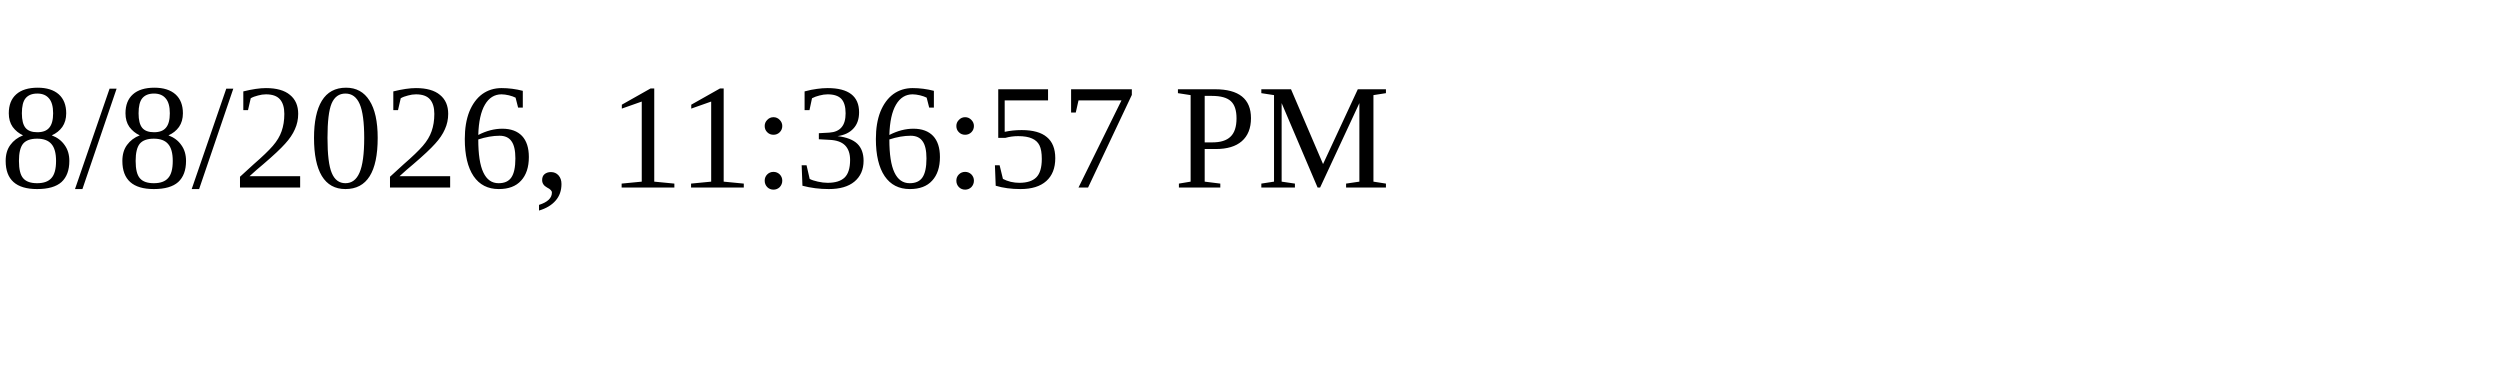
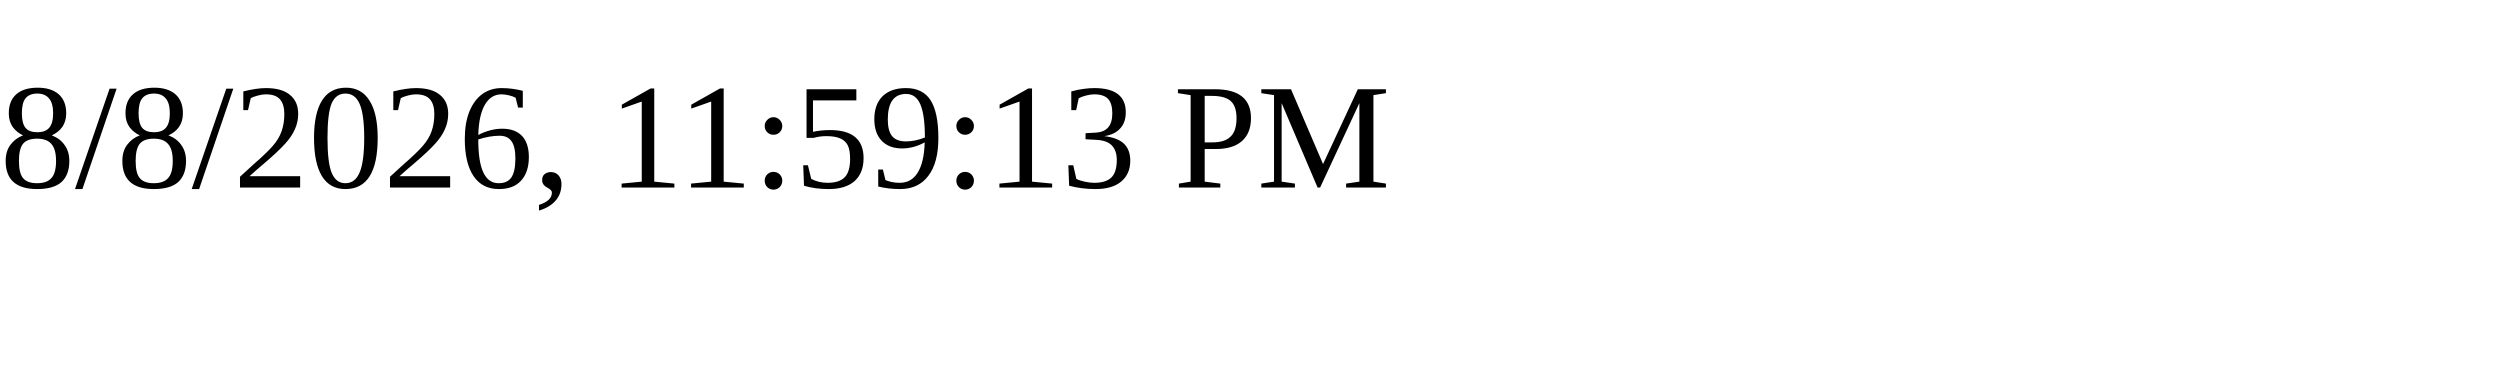
<svg xmlns="http://www.w3.org/2000/svg" height="30" width="200">
-   <text x="0" y="15">8/8/2026, 11:36:57 PM</text>
+   <text x="0" y="15">8/8/2026, 11:59:13 PM</text>
</svg>
